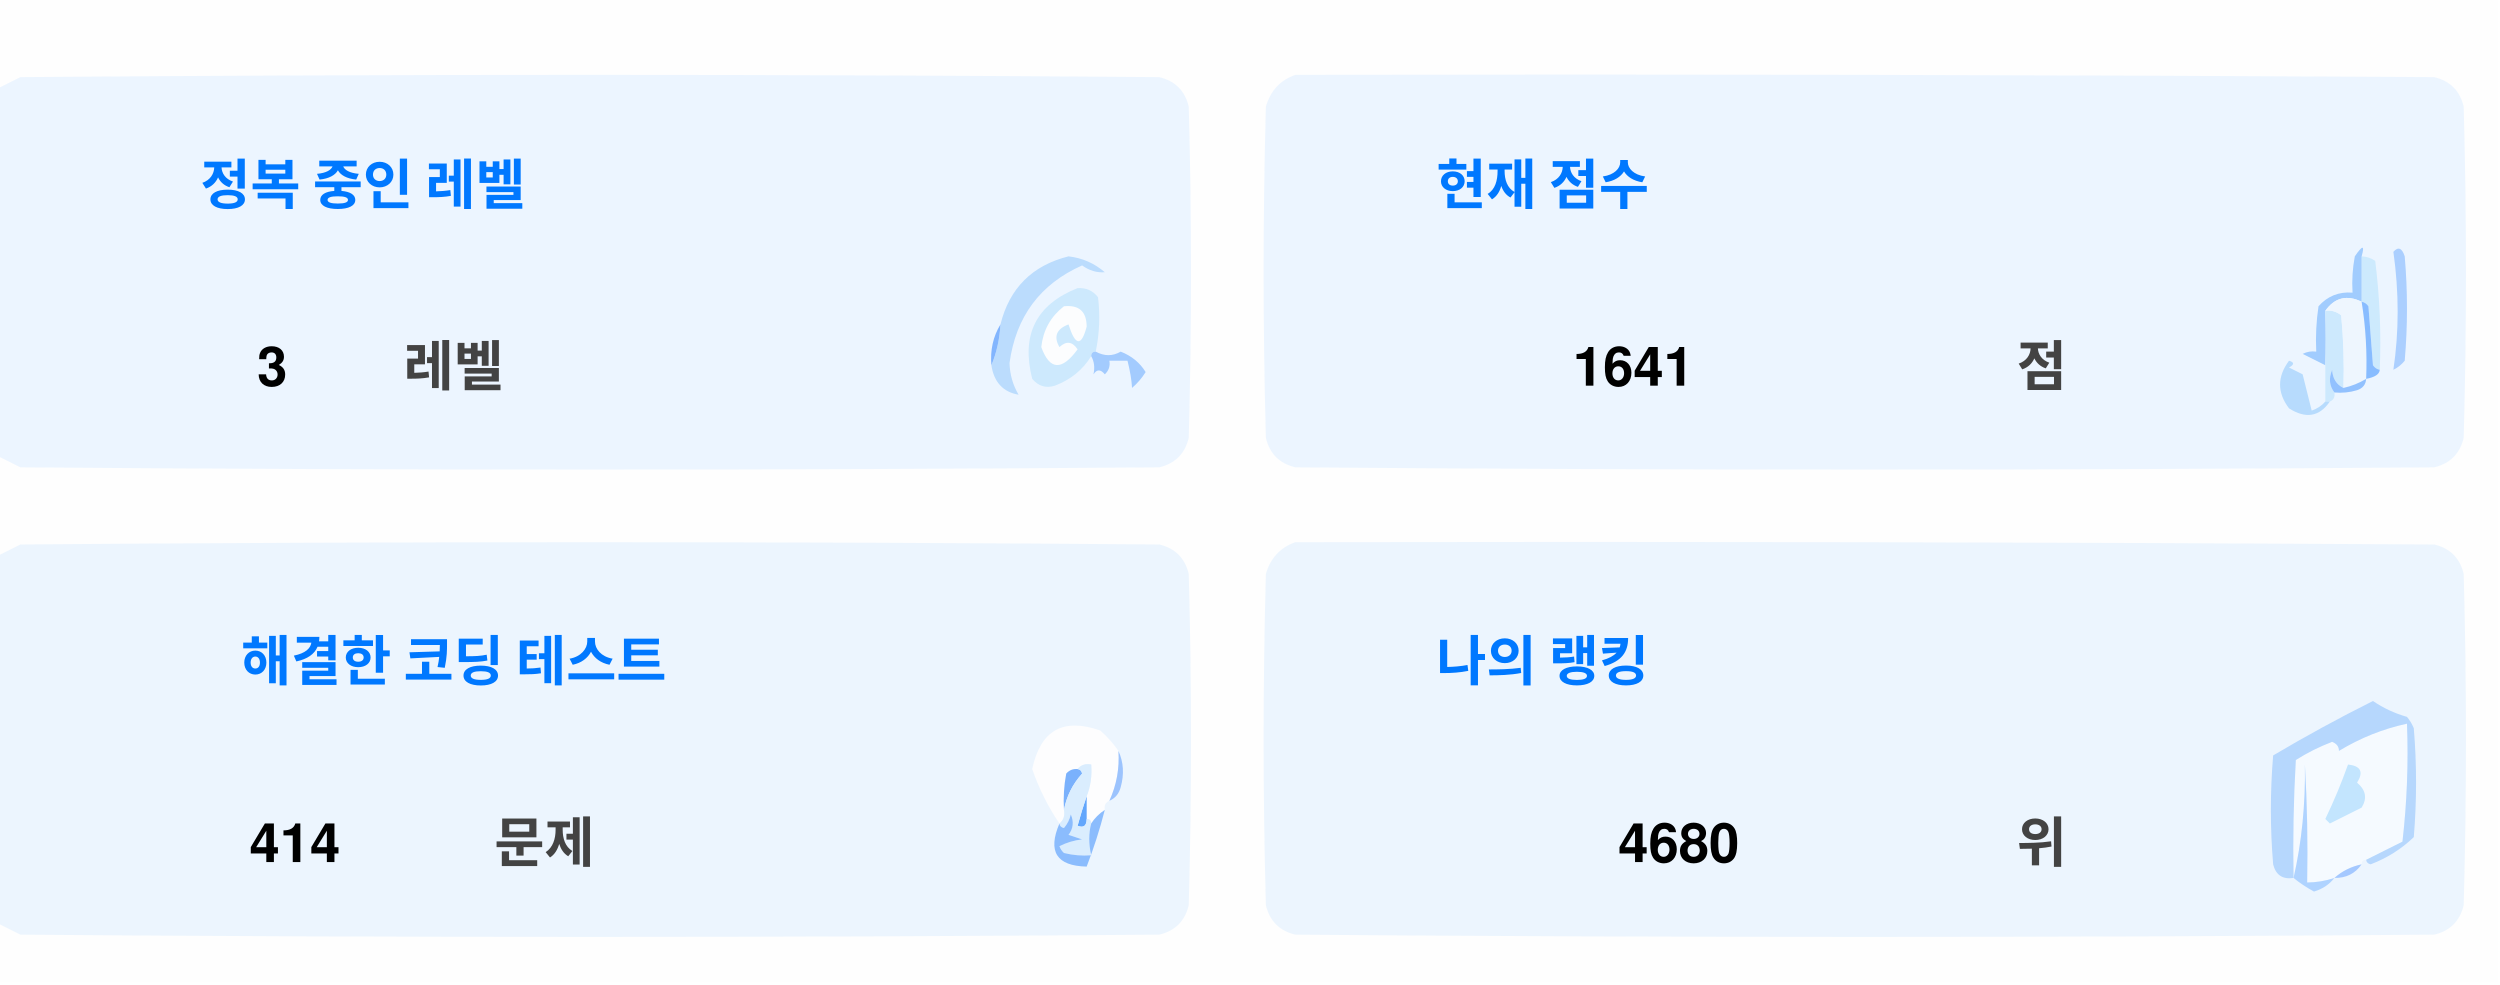
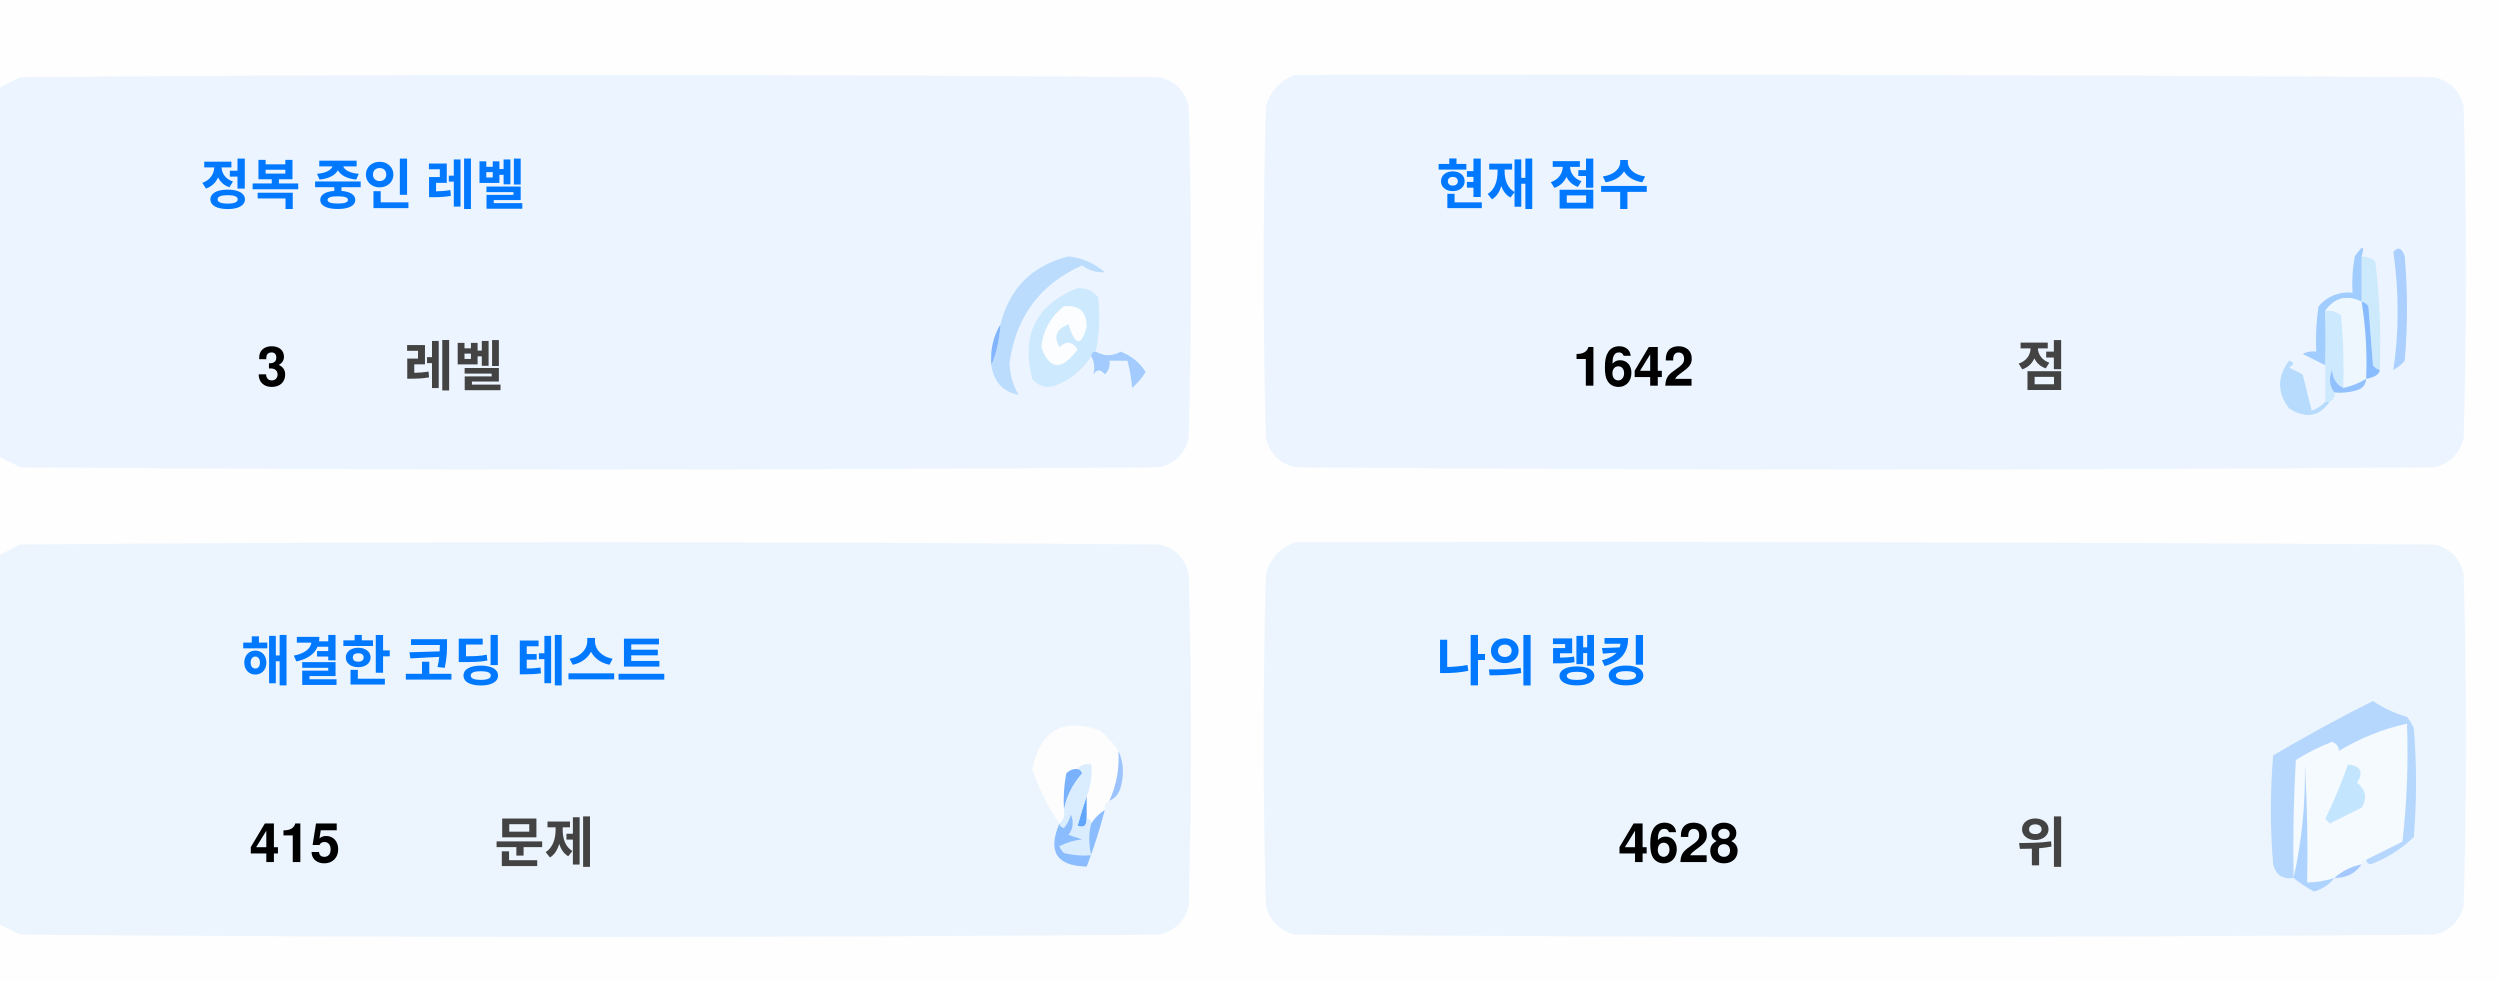
<svg xmlns="http://www.w3.org/2000/svg" version="1.1" width="551px" height="217px" style="shape-rendering:geometricPrecision; text-rendering:geometricPrecision; image-rendering:optimizeQuality; fill-rule:evenodd; clip-rule:evenodd">
  <style>.title {fill: #434343;font-size: 1rem;line-height: 1.5rem;font-weight: bold;font-family: -apple-system, BlinkMacSystemFont, Segoe UI, Helvetica, Arial, sans-serif, Apple Color Emoji, Segoe UI Emoji;}.desc {fill: #434343;font-size: 2.5rem;font-weight: bold;line-height: 1.5rem;font-family: -apple-system, BlinkMacSystemFont, Segoe UI, Helvetica, Arial, sans-serif, Apple Color Emoji, Segoe UI Emoji;}.desc-2 {fill: #434343;font-size: 1rem;font-weight: bold;line-height: 1.5rem;font-family: -apple-system, BlinkMacSystemFont, Segoe UI, Helvetica, Arial, sans-serif, Apple Color Emoji, Segoe UI Emoji;}.text, .desc {animation: twinkling 4s ease-in-out infinite;}@keyframes twinkling {40% { opacity: 1; }50% { opacity: 0.5; }60% { opacity: 1; }70% { opacity: 0.5; }80% { opacity: 1; }}</style>
  <g>
    <path style="opacity:1" fill="#fefefe" d="M -0.5,-0.5 C 183.167,-0.5 366.833,-0.5 550.5,-0.5C 550.5,71.833 550.5,144.167 550.5,216.5C 366.833,216.5 183.167,216.5 -0.5,216.5C -0.5,212.167 -0.5,207.833 -0.5,203.5C 1.14,204.32 2.807,205.153 4.5,206C 88.167,206.667 171.833,206.667 255.5,206C 259,205.167 261.167,203 262,199.5C 262.667,175.167 262.667,150.833 262,126.5C 261.167,123 259,120.833 255.5,120C 171.833,119.333 88.167,119.333 4.5,120C 2.807,120.847 1.14,121.68 -0.5,122.5C -0.5,115.167 -0.5,107.833 -0.5,100.5C 1.14,101.32 2.807,102.153 4.5,103C 88.167,103.667 171.833,103.667 255.5,103C 259,102.167 261.167,100 262,96.5C 262.667,72.167 262.667,47.833 262,23.5C 261.167,20 259,17.833 255.5,17C 171.833,16.333 88.167,16.333 4.5,17C 2.807,17.847 1.14,18.68 -0.5,19.5C -0.5,12.833 -0.5,6.167 -0.5,-0.5 Z" />
  </g>
  <g>
    <path style="opacity:1" fill="#ecf5ff" d="M -0.5,100.5 C -0.5,73.5 -0.5,46.5 -0.5,19.5C 1.14,18.68 2.807,17.847 4.5,17C 88.167,16.333 171.833,16.333 255.5,17C 259,17.833 261.167,20 262,23.5C 262.667,47.833 262.667,72.167 262,96.5C 261.167,100 259,102.167 255.5,103C 171.833,103.667 88.167,103.667 4.5,103C 2.807,102.153 1.14,101.32 -0.5,100.5 Z" />
  </g>
  <g>
    <path style="opacity:1" fill="#ecf5ff" d="M 285.5,16.5 C 369.167,16.333 452.834,16.5 536.5,17C 540,17.833 542.167,20 543,23.5C 543.667,47.833 543.667,72.167 543,96.5C 542.167,100 540,102.167 536.5,103C 452.833,103.667 369.167,103.667 285.5,103C 282,102.167 279.833,100 279,96.5C 278.333,72.167 278.333,47.833 279,23.5C 280.018,19.985 282.185,17.652 285.5,16.5 Z" />
  </g>
  <g>
    <path style="opacity:1" fill="#cdeafd" d="M 520.5,56.5 C 521.583,56.539 522.583,56.873 523.5,57.5C 524.498,65.472 524.831,73.472 524.5,81.5C 523.883,81.389 523.383,81.056 523,80.5C 522.667,76.167 522.333,71.833 522,67.5C 521.617,66.944 521.117,66.611 520.5,66.5C 520.5,63.167 520.5,59.833 520.5,56.5 Z" />
  </g>
  <g>
    <path style="opacity:1" fill="#abcfff" d="M 527.5,55.5 C 528.566,54.308 529.399,54.641 530,56.5C 530.667,64.167 530.667,71.833 530,79.5C 529.311,80.357 528.478,81.023 527.5,81.5C 528.758,73.08 528.758,64.414 527.5,55.5 Z" />
  </g>
  <g>
    <path style="opacity:1" fill="#bbdcfd" d="M 218.5,80.5 C 219.657,77.727 220.324,74.727 220.5,71.5C 222.49,63.51 227.49,58.51 235.5,56.5C 238.528,56.847 241.194,58.014 243.5,60C 241.744,60.141 240.078,59.641 238.5,58.5C 229.247,62.607 223.914,69.773 222.5,80C 222.565,82.526 223.232,84.859 224.5,87C 221.07,86.397 219.07,84.231 218.5,80.5 Z" />
  </g>
  <g>
    <path style="opacity:1" fill="#cde9fd" d="M 241.5,77.5 C 240.833,77.5 240.5,77.833 240.5,78.5C 238.628,81.529 235.961,83.695 232.5,85C 230.536,85.624 228.869,85.124 227.5,83.5C 225.021,73.791 228.354,67.124 237.5,63.5C 239.374,63.39 240.874,64.056 242,65.5C 242.497,69.524 242.331,73.524 241.5,77.5 Z" />
  </g>
  <g>
    <path style="opacity:1" fill="#fcfdfe" d="M 234.5,67.5 C 237.826,67.162 239.493,68.662 239.5,72C 238.334,76.434 237,76.267 235.5,71.5C 232.832,72.515 232.166,74.182 233.5,76.5C 235.017,75.089 236.351,75.256 237.5,77C 234.006,81.771 231.34,81.605 229.5,76.5C 229.904,72.771 231.571,69.771 234.5,67.5 Z" />
  </g>
  <g>
    <path style="opacity:1" fill="#a1ccfe" d="M 520.5,56.5 C 520.5,59.833 520.5,63.167 520.5,66.5C 517.238,64.922 514.572,65.589 512.5,68.5C 512.617,72.81 512.617,76.81 512.5,80.5C 510.86,79.68 509.193,78.847 507.5,78C 508.448,77.517 509.448,77.35 510.5,77.5C 510.335,74.15 510.502,70.817 511,67.5C 512.995,65.253 515.495,64.253 518.5,64.5C 518.336,61.813 518.503,59.146 519,56.5C 520.731,53.969 521.231,53.969 520.5,56.5 Z" />
  </g>
  <g>
    <path style="opacity:1" fill="#cde9fd" d="M 512.5,68.5 C 513.822,68.33 514.989,68.663 516,69.5C 516.499,74.823 516.666,80.156 516.5,85.5C 514.955,84.77 514.122,83.437 514,81.5C 513.22,83.387 513.387,85.054 514.5,86.5C 514.672,87.492 514.338,88.158 513.5,88.5C 513.167,88.5 512.833,88.5 512.5,88.5C 512.5,85.833 512.5,83.167 512.5,80.5C 512.617,76.81 512.617,72.81 512.5,68.5 Z" />
  </g>
  <g>
    <path style="opacity:1" fill="#eef6fe" d="M 520.5,66.5 C 521.407,72.106 521.74,77.773 521.5,83.5C 519.95,84.441 518.284,85.108 516.5,85.5C 516.666,80.156 516.499,74.823 516,69.5C 514.989,68.663 513.822,68.33 512.5,68.5C 514.572,65.589 517.238,64.922 520.5,66.5 Z" />
  </g>
  <g>
    <path style="opacity:1" fill="#88bcff" d="M 520.5,66.5 C 521.117,66.611 521.617,66.944 522,67.5C 522.333,71.833 522.667,76.167 523,80.5C 523.383,81.056 523.883,81.389 524.5,81.5C 524.445,82.469 523.445,83.136 521.5,83.5C 521.74,77.773 521.407,72.106 520.5,66.5 Z" />
  </g>
  <g>
    <path style="opacity:1" fill="#82b5fe" d="M 220.5,71.5 C 220.324,74.727 219.657,77.727 218.5,80.5C 218.215,77.171 218.882,74.171 220.5,71.5 Z" />
  </g>
  <g>
    <path style="opacity:1" fill="#a3cbfe" d="M 240.5,78.5 C 240.5,77.833 240.833,77.5 241.5,77.5C 243.391,78.536 245.224,78.536 247,77.5C 249.391,78.429 251.225,79.929 252.5,82C 251.681,83.319 250.681,84.486 249.5,85.5C 249.409,83.777 249.075,81.777 248.5,79.5C 247.167,79.5 245.833,79.5 244.5,79.5C 244.719,80.675 244.386,81.675 243.5,82.5C 242.575,81.359 241.741,81.359 241,82.5C 241.331,80.981 241.164,79.648 240.5,78.5 Z" />
  </g>
  <g>
    <path style="opacity:1" fill="#b7dbfd" d="M 512.5,88.5 C 512.833,88.5 513.167,88.5 513.5,88.5C 511.199,91.857 508.199,92.357 504.5,90C 501.872,86.535 501.872,83.035 504.5,79.5C 505.696,79.846 505.696,80.346 504.5,81C 505.5,81.5 506.5,82 507.5,82.5C 508.167,85.167 508.833,87.833 509.5,90.5C 510.739,90.058 511.739,89.391 512.5,88.5 Z" />
  </g>
  <g>
    <path style="opacity:1" fill="#92c1fe" d="M 516.5,85.5 C 518.284,85.108 519.95,84.441 521.5,83.5C 521.423,84.75 520.756,85.583 519.5,86C 517.866,86.493 516.199,86.66 514.5,86.5C 513.387,85.054 513.22,83.387 514,81.5C 514.122,83.437 514.955,84.77 516.5,85.5 Z" />
  </g>
  <g>
    <path style="opacity:1" fill="#ecf5fe" d="M -0.5,203.5 C -0.5,176.5 -0.5,149.5 -0.5,122.5C 1.14,121.68 2.807,120.847 4.5,120C 88.167,119.333 171.833,119.333 255.5,120C 259,120.833 261.167,123 262,126.5C 262.667,150.833 262.667,175.167 262,199.5C 261.167,203 259,205.167 255.5,206C 171.833,206.667 88.167,206.667 4.5,206C 2.807,205.153 1.14,204.32 -0.5,203.5 Z" />
  </g>
  <g>
    <path style="opacity:1" fill="#ecf5fe" d="M 285.5,119.5 C 369.167,119.333 452.834,119.5 536.5,120C 540,120.833 542.167,123 543,126.5C 543.667,150.833 543.667,175.167 543,199.5C 542.167,203 540,205.167 536.5,206C 452.833,206.667 369.167,206.667 285.5,206C 282,205.167 279.833,203 279,199.5C 278.333,175.167 278.333,150.833 279,126.5C 280.018,122.985 282.185,120.652 285.5,119.5 Z" />
  </g>
  <g>
    <path style="opacity:1" fill="#fdfdfe" d="M 246.5,165.5 C 246.758,169.367 246.092,173.034 244.5,176.5C 243.662,176.842 243.328,177.508 243.5,178.5C 242.272,179.306 241.272,180.306 240.5,181.5C 240.5,180.833 240.167,180.5 239.5,180.5C 239.5,178.833 239.5,177.167 239.5,175.5C 240.369,173.283 240.702,170.95 240.5,168.5C 239.209,168.263 238.209,168.596 237.5,169.5C 236.504,169.414 235.671,169.748 235,170.5C 234.503,173.146 234.336,175.813 234.5,178.5C 234.737,179.791 234.404,180.791 233.5,181.5C 230.986,177.806 228.986,173.806 227.5,169.5C 229.309,160.957 234.309,158.124 242.5,161C 244.07,162.397 245.404,163.897 246.5,165.5 Z" />
  </g>
  <g>
    <path style="opacity:1" fill="#f5faff" d="M 521.5,189.5 C 520.833,189.5 520.5,189.833 520.5,190.5C 518.181,190.992 516.181,191.992 514.5,193.5C 512.565,194.15 510.565,194.483 508.5,194.5C 508.666,185.827 508.5,177.16 508,168.5C 508.141,177.227 507.308,185.56 505.5,193.5C 505.334,184.827 505.5,176.16 506,167.5C 508.527,165.903 511.194,164.57 514,163.5C 515.011,163.892 515.511,164.559 515.5,165.5C 520.21,162.641 525.21,160.641 530.5,159.5C 530.831,168.192 530.498,176.859 529.5,185.5C 526.807,186.847 524.14,188.18 521.5,189.5 Z" />
  </g>
  <g>
    <path style="opacity:1" fill="#b6d7fd" d="M 521.5,189.5 C 524.14,188.18 526.807,186.847 529.5,185.5C 530.498,176.859 530.831,168.192 530.5,159.5C 525.21,160.641 520.21,162.641 515.5,165.5C 515.511,164.559 515.011,163.892 514,163.5C 511.194,164.57 508.527,165.903 506,167.5C 505.5,176.16 505.334,184.827 505.5,193.5C 503.089,193.863 501.589,192.863 501,190.5C 500.333,182.5 500.333,174.5 501,166.5C 508.173,162.246 515.507,158.246 523,154.5C 525.304,156.068 527.804,157.235 530.5,158C 531.126,158.75 531.626,159.584 532,160.5C 532.667,168.5 532.667,176.5 532,184.5C 529.292,187.111 526.125,189.111 522.5,190.5C 521.893,190.376 521.56,190.043 521.5,189.5 Z" />
  </g>
  <g>
    <path style="opacity:1" fill="#c3e5fe" d="M 517.5,168.5 C 520.317,168.801 520.984,170.134 519.5,172.5C 521.439,174.122 521.772,175.956 520.5,178C 518.167,179.167 515.833,180.333 513.5,181.5C 513.167,181.167 512.833,180.833 512.5,180.5C 514.414,176.515 516.081,172.515 517.5,168.5 Z" />
  </g>
  <g>
    <path style="opacity:1" fill="#7ab1fc" d="M 237.5,169.5 C 238.043,169.56 238.376,169.893 238.5,170.5C 236.395,172.836 235.062,175.503 234.5,178.5C 234.336,175.813 234.503,173.146 235,170.5C 235.671,169.748 236.504,169.414 237.5,169.5 Z" />
  </g>
  <g>
    <path style="opacity:1" fill="#afd3ff" d="M 514.5,193.5 C 513.378,194.947 511.878,195.947 510,196.5C 508.348,195.601 506.848,194.601 505.5,193.5C 507.308,185.56 508.141,177.227 508,168.5C 508.5,177.16 508.666,185.827 508.5,194.5C 510.565,194.483 512.565,194.15 514.5,193.5 Z" />
  </g>
  <g>
    <path style="opacity:1" fill="#9cc3fd" d="M 246.5,165.5 C 247.634,167.966 247.801,170.633 247,173.5C 246.623,174.942 245.79,175.942 244.5,176.5C 246.092,173.034 246.758,169.367 246.5,165.5 Z" />
  </g>
  <g>
    <path style="opacity:1" fill="#62a6fc" d="M 239.5,175.5 C 239.5,177.167 239.5,178.833 239.5,180.5C 239.483,182.028 238.816,182.528 237.5,182C 238.117,179.723 238.784,177.556 239.5,175.5 Z" />
  </g>
  <g>
    <path style="opacity:1" fill="#daedfe" d="M 237.5,169.5 C 238.209,168.596 239.209,168.263 240.5,168.5C 240.702,170.95 240.369,173.283 239.5,175.5C 238.784,177.556 238.117,179.723 237.5,182C 238.816,182.528 239.483,182.028 239.5,180.5C 240.167,180.5 240.5,180.833 240.5,181.5C 239.918,183.669 239.918,186.002 240.5,188.5C 238.473,188.662 236.473,188.495 234.5,188C 234.043,187.586 233.709,187.086 233.5,186.5C 235.078,185.702 236.744,185.202 238.5,185C 237.5,184.667 236.5,184.333 235.5,184C 236.554,182.612 236.72,181.112 236,179.5C 235.751,180.624 235.251,181.624 234.5,182.5C 233.893,182.376 233.56,182.043 233.5,181.5C 234.404,180.791 234.737,179.791 234.5,178.5C 235.062,175.503 236.395,172.836 238.5,170.5C 238.376,169.893 238.043,169.56 237.5,169.5 Z" />
  </g>
  <g>
    <path style="opacity:1" fill="#8bbcfd" d="M 243.5,178.5 C 242.395,182.803 241.062,186.969 239.5,191C 232.857,190.847 230.857,187.68 233.5,181.5C 233.56,182.043 233.893,182.376 234.5,182.5C 235.251,181.624 235.751,180.624 236,179.5C 236.72,181.112 236.554,182.612 235.5,184C 236.5,184.333 237.5,184.667 238.5,185C 236.744,185.202 235.078,185.702 233.5,186.5C 233.709,187.086 234.043,187.586 234.5,188C 236.473,188.495 238.473,188.662 240.5,188.5C 239.918,186.002 239.918,183.669 240.5,181.5C 241.272,180.306 242.272,179.306 243.5,178.5 Z" />
  </g>
  <g>
    <path style="opacity:1" fill="#a4c8ff" d="M 520.5,190.5 C 519.089,192.539 517.089,193.539 514.5,193.5C 516.181,191.992 518.181,190.992 520.5,190.5 Z" />
  </g>
  <text text-anchor="middle" x="80" y="45" class="title" style="fill:#0078ff;" stroke="#none" stroke-width="1">정복 중인 레벨</text>
  <text text-anchor="middle" x="60" y="85" class="desc" style="fill:#000000;" stroke="#none" stroke-width="1">3</text>
  <text text-anchor="middle" x="100" y="85" class="desc-2" style="fill:#434343;" stroke="#none" stroke-width="1">레벨</text>
  <text text-anchor="middle" x="340" y="45" class="title" style="fill:#0078ff;" stroke="#none" stroke-width="1">현재 점수</text>
-   <text text-anchor="middle" x="360" y="85" class="desc" style="fill:#000000;" stroke="#none" stroke-width="1">1641</text>
+   <text text-anchor="middle" x="360" y="85" class="desc" style="fill:#000000;" stroke="#none" stroke-width="1">1642</text>
  <text text-anchor="middle" x="450" y="85" class="desc-2" style="fill:#434343;" stroke="#none" stroke-width="1">점</text>
  <text text-anchor="middle" x="100" y="150" class="title" style="fill:#0078ff;" stroke="#none" stroke-width="1">해결한 코딩 테스트</text>
-   <text text-anchor="middle" x="65" y="190" class="desc" style="fill:#000000;" stroke="#none" stroke-width="1">414</text>
+   <text text-anchor="middle" x="65" y="190" class="desc" style="fill:#000000;" stroke="#none" stroke-width="1">415</text>
  <text text-anchor="middle" x="120" y="190" class="desc-2" style="fill:#434343;" stroke="#none" stroke-width="1">문제</text>
  <text text-anchor="middle" x="340" y="150" class="title" style="fill:#0078ff;" stroke="#none" stroke-width="1">나의 랭킹</text>
-   <text text-anchor="middle" x="370" y="190" class="desc" style="fill:#000000;" stroke="#none" stroke-width="1">4680</text>
+   <text text-anchor="middle" x="370" y="190" class="desc" style="fill:#000000;" stroke="#none" stroke-width="1">4628</text>
  <text text-anchor="middle" x="450" y="190" class="desc-2" style="fill:#434343;" stroke="#none" stroke-width="1">위</text>
</svg>
